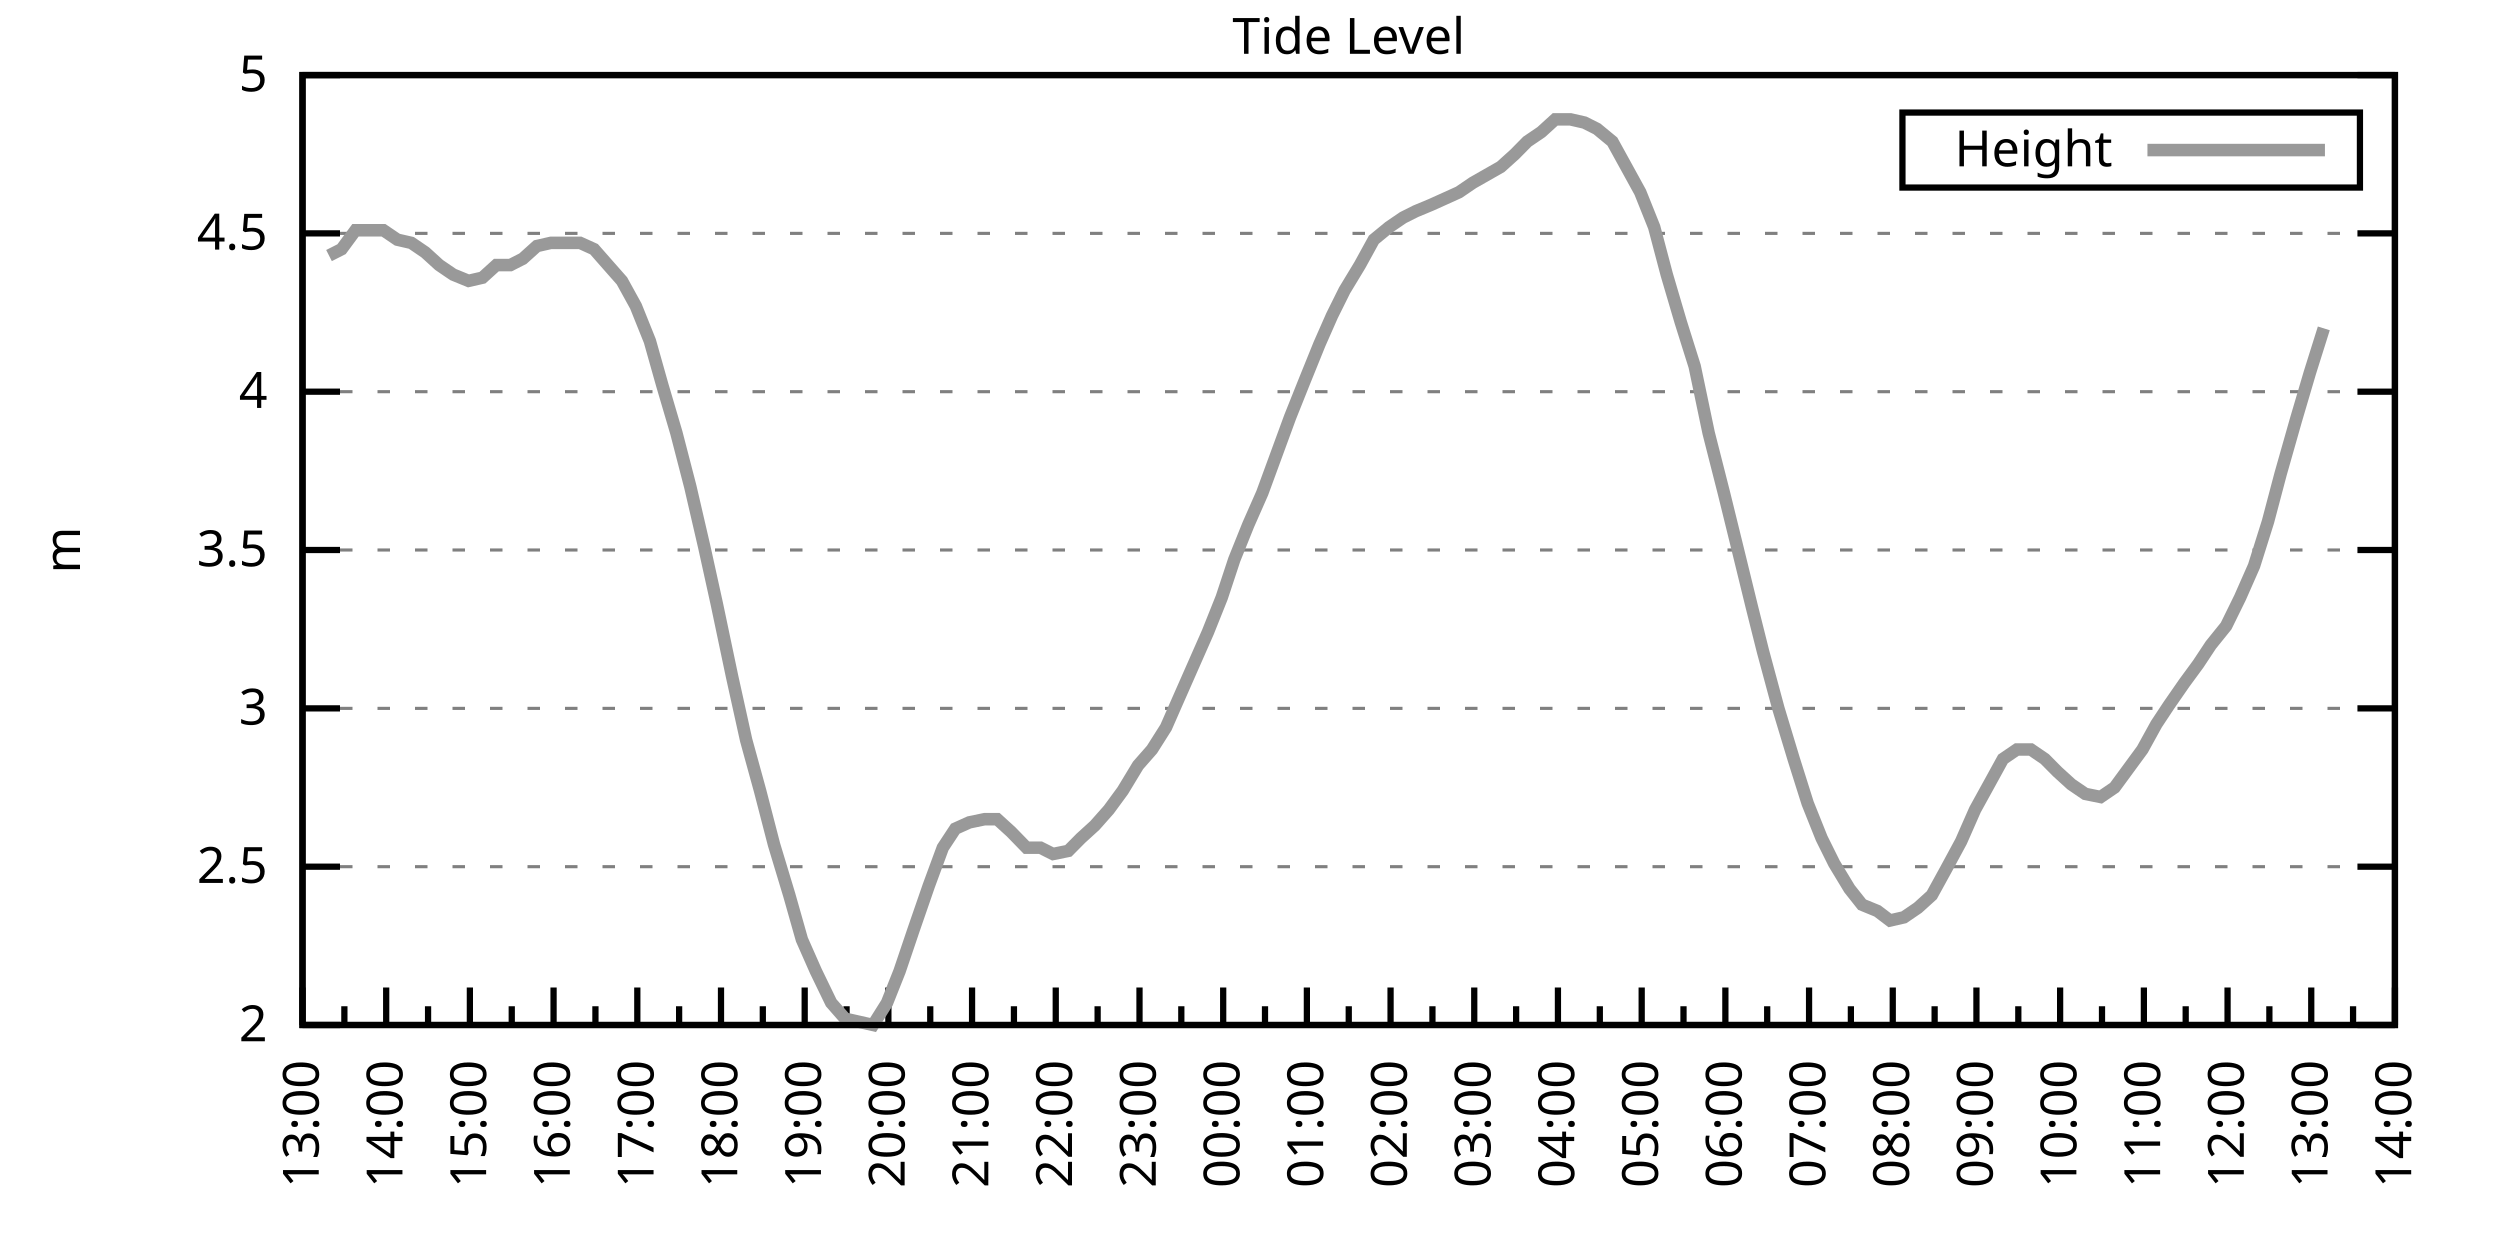
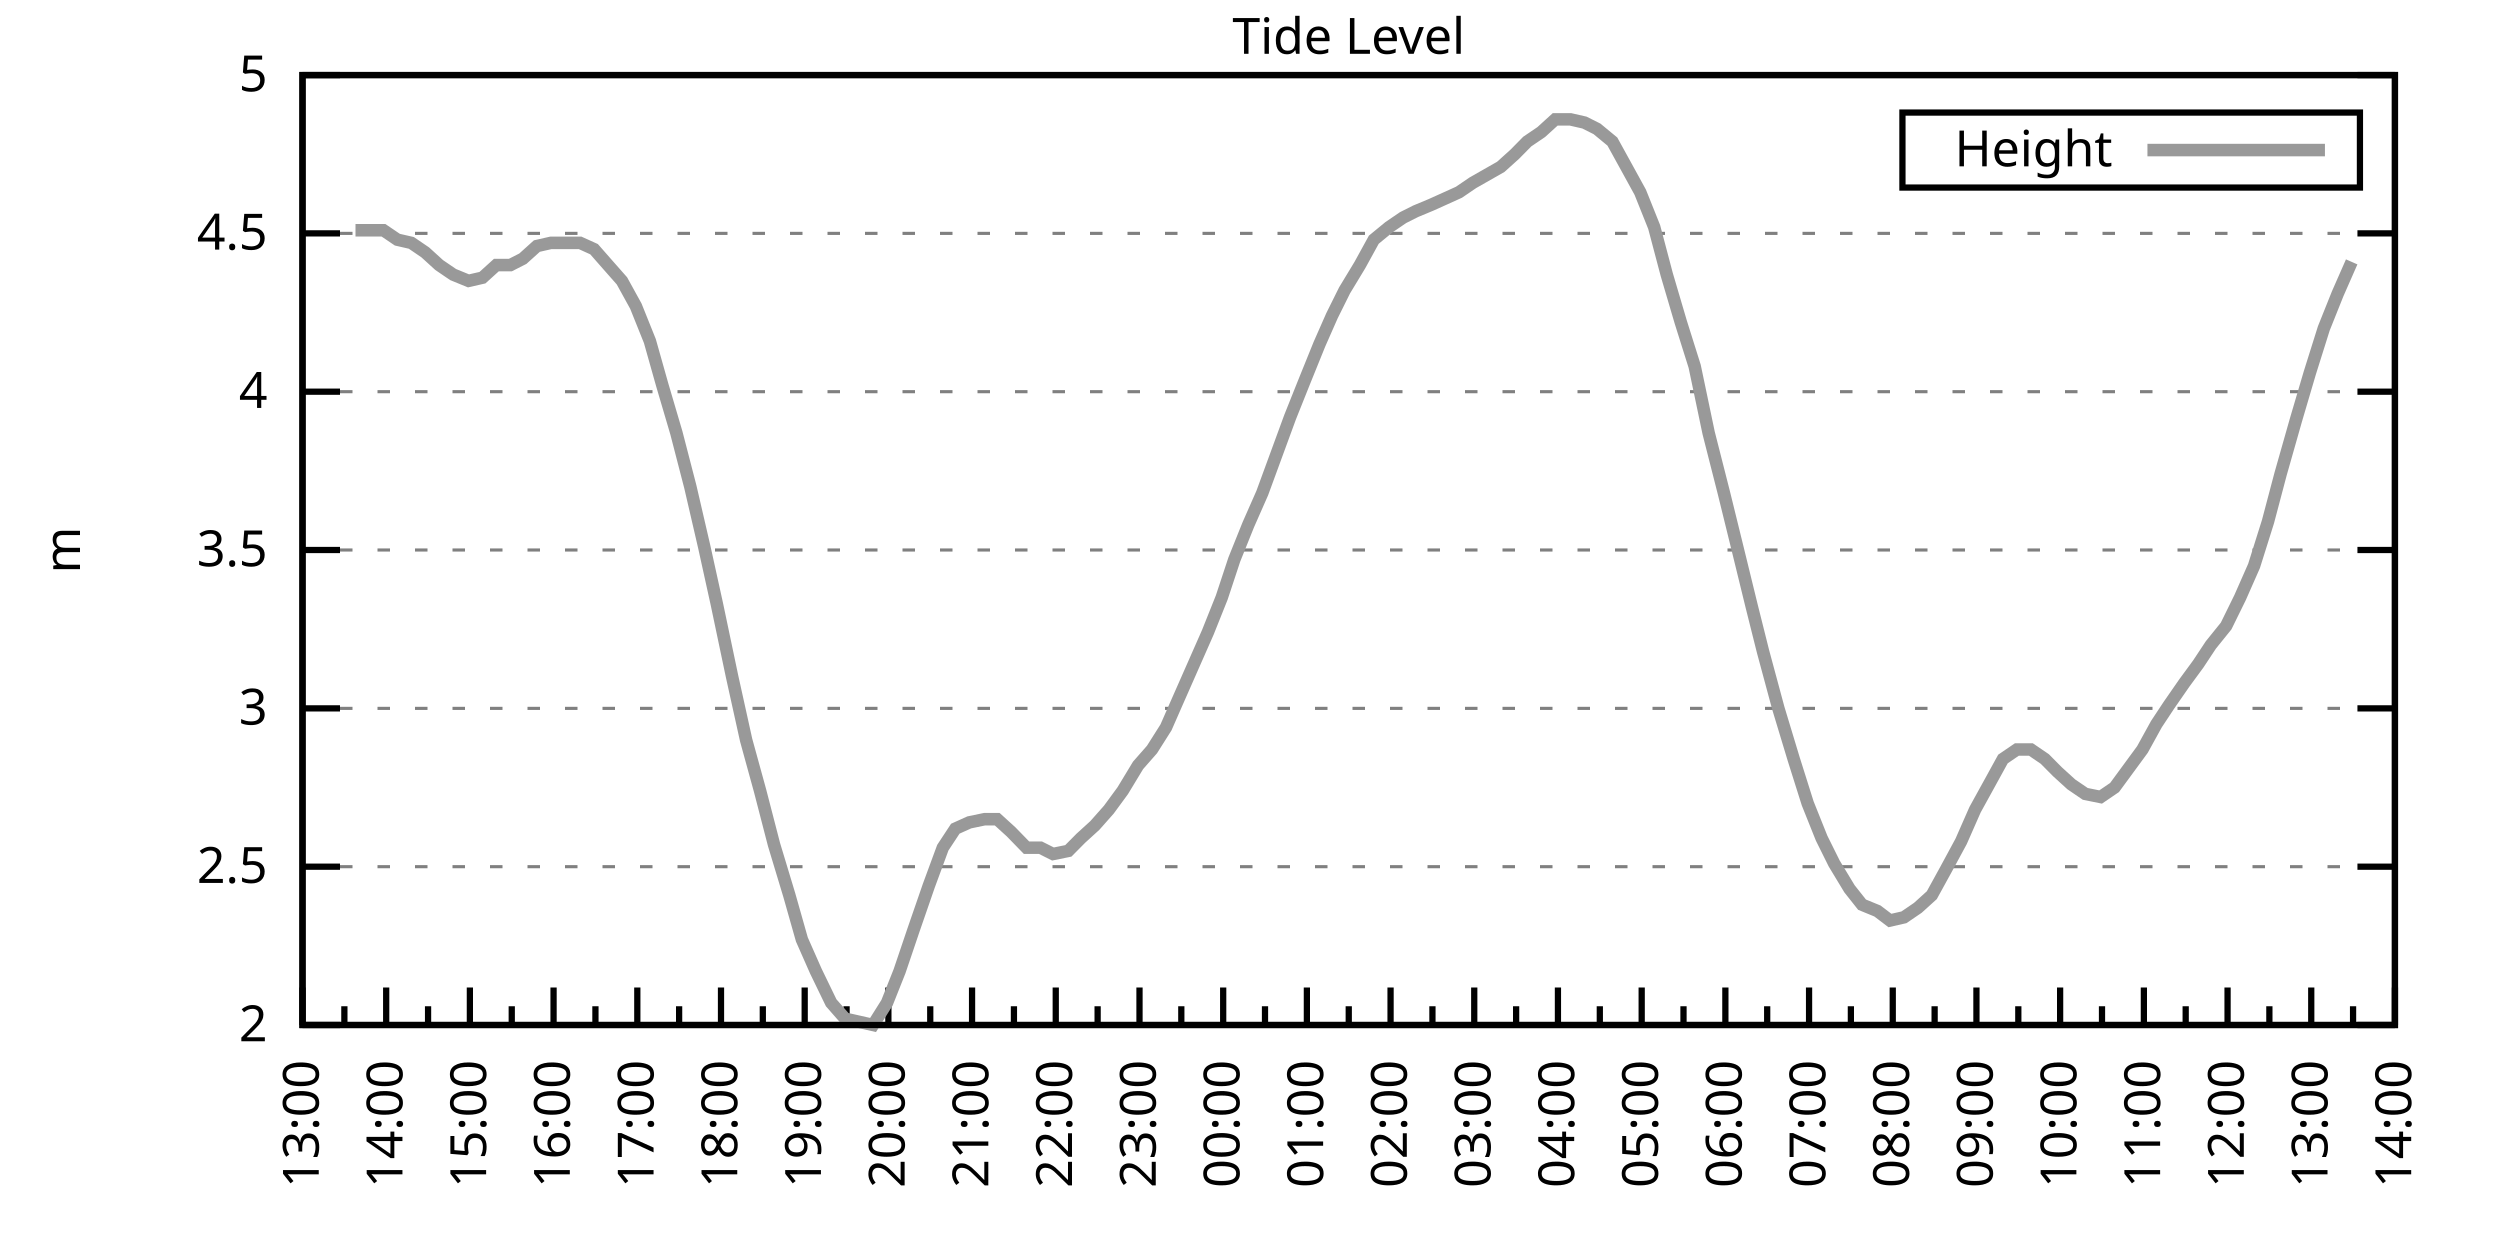
<svg xmlns="http://www.w3.org/2000/svg" xmlns:xlink="http://www.w3.org/1999/xlink" width="400" height="200" viewBox="0 0 400 200">
  <g id="gnuplot_canvas">
    <rect x="0" y="0" width="400" height="200" fill="none" />
    <defs>
      <circle id="gpDot" r="0.5" stroke-width="0.5" stroke="currentColor" />
      <path id="gpPt0" stroke-width="0.333" stroke="currentColor" d="M-1,0 h2 M0,-1 v2" />
      <path id="gpPt1" stroke-width="0.333" stroke="currentColor" d="M-1,-1 L1,1 M1,-1 L-1,1" />
      <path id="gpPt2" stroke-width="0.333" stroke="currentColor" d="M-1,0 L1,0 M0,-1 L0,1 M-1,-1 L1,1 M-1,1 L1,-1" />
      <rect id="gpPt3" stroke-width="0.333" stroke="currentColor" x="-1" y="-1" width="2" height="2" />
      <rect id="gpPt4" stroke-width="0.333" stroke="currentColor" fill="currentColor" x="-1" y="-1" width="2" height="2" />
      <circle id="gpPt5" stroke-width="0.333" stroke="currentColor" cx="0" cy="0" r="1" />
      <use xlink:href="#gpPt5" id="gpPt6" fill="currentColor" stroke="none" />
      <path id="gpPt7" stroke-width="0.333" stroke="currentColor" d="M0,-1.33 L-1.33,0.67 L1.33,0.67 z" />
      <use xlink:href="#gpPt7" id="gpPt8" fill="currentColor" stroke="none" />
      <use xlink:href="#gpPt7" id="gpPt9" stroke="currentColor" transform="rotate(180)" />
      <use xlink:href="#gpPt9" id="gpPt10" fill="currentColor" stroke="none" />
      <use xlink:href="#gpPt3" id="gpPt11" stroke="currentColor" transform="rotate(45)" />
      <use xlink:href="#gpPt11" id="gpPt12" fill="currentColor" stroke="none" />
      <path id="gpPt13" stroke-width="0.333" stroke="currentColor" d="M0,1.330 L1.265,0.411 L0.782,-1.067 L-0.782,-1.076 L-1.265,0.411 z" />
      <use xlink:href="#gpPt13" id="gpPt14" fill="currentColor" stroke="none" />
      <filter id="textbox" filterUnits="objectBoundingBox" x="0" y="0" height="1" width="1">
        <feFlood flood-color="white" flood-opacity="1" result="bgnd" />
        <feComposite in="SourceGraphic" in2="bgnd" operator="atop" />
      </filter>
      <filter id="greybox" filterUnits="objectBoundingBox" x="0" y="0" height="1" width="1">
        <feFlood flood-color="lightgrey" flood-opacity="1" result="grey" />
        <feComposite in="SourceGraphic" in2="grey" operator="atop" />
      </filter>
    </defs>
    <g fill="none" color="white" stroke="currentColor" stroke-width="1.00" stroke-linecap="butt" stroke-linejoin="miter">
</g>
    <g fill="none" color="black" stroke="currentColor" stroke-width="1.00" stroke-linecap="butt" stroke-linejoin="miter">
      <g stroke="none" shape-rendering="crispEdges">
        <polygon fill="rgb(255, 255, 255)" points="48.40,164.00 383.18,164.00 383.18,12.02 48.40,12.02 " />
      </g>
    </g>
    <g fill="none" color="black" stroke="currentColor" stroke-width="1.00" stroke-linecap="butt" stroke-linejoin="miter">
</g>
    <g fill="none" color="black" stroke="black" stroke-width="0.50" stroke-linecap="butt" stroke-linejoin="miter">
</g>
    <g fill="none" color="gray" stroke="currentColor" stroke-width="0.50" stroke-linecap="butt" stroke-linejoin="miter">
      <path stroke="gray" stroke-dasharray="2,4" class="gridline" d="M48.40,164.00 L383.19,164.00  " />
    </g>
    <g fill="none" color="gray" stroke="gray" stroke-width="1.00" stroke-linecap="butt" stroke-linejoin="miter">
</g>
    <g fill="none" color="black" stroke="currentColor" stroke-width="1.00" stroke-linecap="butt" stroke-linejoin="miter">
      <path stroke="black" d="M48.40,164.00 L54.40,164.00 M383.19,164.00 L377.19,164.00  " />
      <g transform="translate(42.80,166.60)" stroke="none" fill="black" font-family="Sans" font-size="8.00" text-anchor="end">
        <text>
          <tspan font-family="Sans"> 2</tspan>
        </text>
      </g>
    </g>
    <g fill="none" color="black" stroke="currentColor" stroke-width="1.00" stroke-linecap="butt" stroke-linejoin="miter">
</g>
    <g fill="none" color="black" stroke="black" stroke-width="0.50" stroke-linecap="butt" stroke-linejoin="miter">
</g>
    <g fill="none" color="gray" stroke="currentColor" stroke-width="0.50" stroke-linecap="butt" stroke-linejoin="miter">
      <path stroke="gray" stroke-dasharray="2,4" class="gridline" d="M48.40,138.67 L383.19,138.67  " />
    </g>
    <g fill="none" color="gray" stroke="gray" stroke-width="1.00" stroke-linecap="butt" stroke-linejoin="miter">
</g>
    <g fill="none" color="black" stroke="currentColor" stroke-width="1.00" stroke-linecap="butt" stroke-linejoin="miter">
      <path stroke="black" d="M48.40,138.67 L54.40,138.67 M383.19,138.67 L377.19,138.67  " />
      <g transform="translate(42.80,141.27)" stroke="none" fill="black" font-family="Sans" font-size="8.00" text-anchor="end">
        <text>
          <tspan font-family="Sans"> 2.5</tspan>
        </text>
      </g>
    </g>
    <g fill="none" color="black" stroke="currentColor" stroke-width="1.00" stroke-linecap="butt" stroke-linejoin="miter">
</g>
    <g fill="none" color="black" stroke="black" stroke-width="0.50" stroke-linecap="butt" stroke-linejoin="miter">
</g>
    <g fill="none" color="gray" stroke="currentColor" stroke-width="0.50" stroke-linecap="butt" stroke-linejoin="miter">
      <path stroke="gray" stroke-dasharray="2,4" class="gridline" d="M48.40,113.34 L383.19,113.34  " />
    </g>
    <g fill="none" color="gray" stroke="gray" stroke-width="1.00" stroke-linecap="butt" stroke-linejoin="miter">
</g>
    <g fill="none" color="black" stroke="currentColor" stroke-width="1.00" stroke-linecap="butt" stroke-linejoin="miter">
      <path stroke="black" d="M48.40,113.34 L54.40,113.34 M383.19,113.34 L377.19,113.34  " />
      <g transform="translate(42.80,115.94)" stroke="none" fill="black" font-family="Sans" font-size="8.00" text-anchor="end">
        <text>
          <tspan font-family="Sans"> 3</tspan>
        </text>
      </g>
    </g>
    <g fill="none" color="black" stroke="currentColor" stroke-width="1.00" stroke-linecap="butt" stroke-linejoin="miter">
</g>
    <g fill="none" color="black" stroke="black" stroke-width="0.50" stroke-linecap="butt" stroke-linejoin="miter">
</g>
    <g fill="none" color="gray" stroke="currentColor" stroke-width="0.50" stroke-linecap="butt" stroke-linejoin="miter">
      <path stroke="gray" stroke-dasharray="2,4" class="gridline" d="M48.40,88.00 L383.19,88.00  " />
    </g>
    <g fill="none" color="gray" stroke="gray" stroke-width="1.00" stroke-linecap="butt" stroke-linejoin="miter">
</g>
    <g fill="none" color="black" stroke="currentColor" stroke-width="1.00" stroke-linecap="butt" stroke-linejoin="miter">
      <path stroke="black" d="M48.40,88.00 L54.40,88.00 M383.19,88.00 L377.19,88.00  " />
      <g transform="translate(42.80,90.60)" stroke="none" fill="black" font-family="Sans" font-size="8.00" text-anchor="end">
        <text>
          <tspan font-family="Sans"> 3.5</tspan>
        </text>
      </g>
    </g>
    <g fill="none" color="black" stroke="currentColor" stroke-width="1.00" stroke-linecap="butt" stroke-linejoin="miter">
</g>
    <g fill="none" color="black" stroke="black" stroke-width="0.50" stroke-linecap="butt" stroke-linejoin="miter">
</g>
    <g fill="none" color="gray" stroke="currentColor" stroke-width="0.50" stroke-linecap="butt" stroke-linejoin="miter">
      <path stroke="gray" stroke-dasharray="2,4" class="gridline" d="M48.40,62.67 L383.19,62.67  " />
    </g>
    <g fill="none" color="gray" stroke="gray" stroke-width="1.00" stroke-linecap="butt" stroke-linejoin="miter">
</g>
    <g fill="none" color="black" stroke="currentColor" stroke-width="1.00" stroke-linecap="butt" stroke-linejoin="miter">
      <path stroke="black" d="M48.40,62.67 L54.40,62.67 M383.19,62.67 L377.19,62.67  " />
      <g transform="translate(42.80,65.27)" stroke="none" fill="black" font-family="Sans" font-size="8.00" text-anchor="end">
        <text>
          <tspan font-family="Sans"> 4</tspan>
        </text>
      </g>
    </g>
    <g fill="none" color="black" stroke="currentColor" stroke-width="1.00" stroke-linecap="butt" stroke-linejoin="miter">
</g>
    <g fill="none" color="black" stroke="black" stroke-width="0.50" stroke-linecap="butt" stroke-linejoin="miter">
</g>
    <g fill="none" color="gray" stroke="currentColor" stroke-width="0.50" stroke-linecap="butt" stroke-linejoin="miter">
      <path stroke="gray" stroke-dasharray="2,4" class="gridline" d="M48.40,37.34 L383.19,37.34  " />
    </g>
    <g fill="none" color="gray" stroke="gray" stroke-width="1.00" stroke-linecap="butt" stroke-linejoin="miter">
</g>
    <g fill="none" color="black" stroke="currentColor" stroke-width="1.00" stroke-linecap="butt" stroke-linejoin="miter">
      <path stroke="black" d="M48.40,37.34 L54.40,37.34 M383.19,37.34 L377.19,37.34  " />
      <g transform="translate(42.80,39.94)" stroke="none" fill="black" font-family="Sans" font-size="8.00" text-anchor="end">
        <text>
          <tspan font-family="Sans"> 4.5</tspan>
        </text>
      </g>
    </g>
    <g fill="none" color="black" stroke="currentColor" stroke-width="1.00" stroke-linecap="butt" stroke-linejoin="miter">
</g>
    <g fill="none" color="black" stroke="black" stroke-width="0.50" stroke-linecap="butt" stroke-linejoin="miter">
</g>
    <g fill="none" color="gray" stroke="currentColor" stroke-width="0.50" stroke-linecap="butt" stroke-linejoin="miter">
      <path stroke="gray" stroke-dasharray="2,4" class="gridline" d="M48.40,12.01 L383.19,12.01  " />
    </g>
    <g fill="none" color="gray" stroke="gray" stroke-width="1.00" stroke-linecap="butt" stroke-linejoin="miter">
</g>
    <g fill="none" color="black" stroke="currentColor" stroke-width="1.00" stroke-linecap="butt" stroke-linejoin="miter">
      <path stroke="black" d="M48.40,12.01 L54.40,12.01 M383.19,12.01 L377.19,12.01  " />
      <g transform="translate(42.80,14.61)" stroke="none" fill="black" font-family="Sans" font-size="8.00" text-anchor="end">
        <text>
          <tspan font-family="Sans"> 5</tspan>
        </text>
      </g>
    </g>
    <g fill="none" color="black" stroke="currentColor" stroke-width="1.00" stroke-linecap="butt" stroke-linejoin="miter">
      <path stroke="black" d="M48.40,164.00 L48.40,158.00  " />
      <g transform="translate(51.00,169.60) rotate(270)" stroke="none" fill="black" font-family="Sans" font-size="8.00" text-anchor="end">
        <text>
          <tspan font-family="Sans">13:00</tspan>
        </text>
      </g>
    </g>
    <g fill="none" color="black" stroke="currentColor" stroke-width="1.00" stroke-linecap="butt" stroke-linejoin="miter">
      <path stroke="black" d="M55.10,164.00 L55.10,161.00 M61.79,164.00 L61.79,158.00  " />
      <g transform="translate(64.39,169.60) rotate(270)" stroke="none" fill="black" font-family="Sans" font-size="8.00" text-anchor="end">
        <text>
          <tspan font-family="Sans">14:00</tspan>
        </text>
      </g>
    </g>
    <g fill="none" color="black" stroke="currentColor" stroke-width="1.00" stroke-linecap="butt" stroke-linejoin="miter">
      <path stroke="black" d="M68.49,164.00 L68.49,161.00 M75.18,164.00 L75.18,158.00  " />
      <g transform="translate(77.78,169.60) rotate(270)" stroke="none" fill="black" font-family="Sans" font-size="8.00" text-anchor="end">
        <text>
          <tspan font-family="Sans">15:00</tspan>
        </text>
      </g>
    </g>
    <g fill="none" color="black" stroke="currentColor" stroke-width="1.00" stroke-linecap="butt" stroke-linejoin="miter">
      <path stroke="black" d="M81.88,164.00 L81.88,161.00 M88.57,164.00 L88.57,158.00  " />
      <g transform="translate(91.17,169.60) rotate(270)" stroke="none" fill="black" font-family="Sans" font-size="8.00" text-anchor="end">
        <text>
          <tspan font-family="Sans">16:00</tspan>
        </text>
      </g>
    </g>
    <g fill="none" color="black" stroke="currentColor" stroke-width="1.00" stroke-linecap="butt" stroke-linejoin="miter">
      <path stroke="black" d="M95.27,164.00 L95.27,161.00 M101.97,164.00 L101.97,158.00  " />
      <g transform="translate(104.57,169.60) rotate(270)" stroke="none" fill="black" font-family="Sans" font-size="8.00" text-anchor="end">
        <text>
          <tspan font-family="Sans">17:00</tspan>
        </text>
      </g>
    </g>
    <g fill="none" color="black" stroke="currentColor" stroke-width="1.00" stroke-linecap="butt" stroke-linejoin="miter">
      <path stroke="black" d="M108.66,164.00 L108.66,161.00 M115.36,164.00 L115.36,158.00  " />
      <g transform="translate(117.96,169.60) rotate(270)" stroke="none" fill="black" font-family="Sans" font-size="8.00" text-anchor="end">
        <text>
          <tspan font-family="Sans">18:00</tspan>
        </text>
      </g>
    </g>
    <g fill="none" color="black" stroke="currentColor" stroke-width="1.00" stroke-linecap="butt" stroke-linejoin="miter">
      <path stroke="black" d="M122.05,164.00 L122.05,161.00 M128.75,164.00 L128.75,158.00  " />
      <g transform="translate(131.35,169.60) rotate(270)" stroke="none" fill="black" font-family="Sans" font-size="8.00" text-anchor="end">
        <text>
          <tspan font-family="Sans">19:00</tspan>
        </text>
      </g>
    </g>
    <g fill="none" color="black" stroke="currentColor" stroke-width="1.00" stroke-linecap="butt" stroke-linejoin="miter">
      <path stroke="black" d="M135.45,164.00 L135.45,161.00 M142.14,164.00 L142.14,158.00  " />
      <g transform="translate(144.74,169.60) rotate(270)" stroke="none" fill="black" font-family="Sans" font-size="8.00" text-anchor="end">
        <text>
          <tspan font-family="Sans">20:00</tspan>
        </text>
      </g>
    </g>
    <g fill="none" color="black" stroke="currentColor" stroke-width="1.00" stroke-linecap="butt" stroke-linejoin="miter">
      <path stroke="black" d="M148.84,164.00 L148.84,161.00 M155.53,164.00 L155.53,158.00  " />
      <g transform="translate(158.13,169.60) rotate(270)" stroke="none" fill="black" font-family="Sans" font-size="8.00" text-anchor="end">
        <text>
          <tspan font-family="Sans">21:00</tspan>
        </text>
      </g>
    </g>
    <g fill="none" color="black" stroke="currentColor" stroke-width="1.00" stroke-linecap="butt" stroke-linejoin="miter">
      <path stroke="black" d="M162.23,164.00 L162.23,161.00 M168.92,164.00 L168.92,158.00  " />
      <g transform="translate(171.52,169.60) rotate(270)" stroke="none" fill="black" font-family="Sans" font-size="8.00" text-anchor="end">
        <text>
          <tspan font-family="Sans">22:00</tspan>
        </text>
      </g>
    </g>
    <g fill="none" color="black" stroke="currentColor" stroke-width="1.00" stroke-linecap="butt" stroke-linejoin="miter">
      <path stroke="black" d="M175.62,164.00 L175.62,161.00 M182.32,164.00 L182.32,158.00  " />
      <g transform="translate(184.92,169.60) rotate(270)" stroke="none" fill="black" font-family="Sans" font-size="8.00" text-anchor="end">
        <text>
          <tspan font-family="Sans">23:00</tspan>
        </text>
      </g>
    </g>
    <g fill="none" color="black" stroke="currentColor" stroke-width="1.00" stroke-linecap="butt" stroke-linejoin="miter">
      <path stroke="black" d="M189.01,164.00 L189.01,161.00 M195.71,164.00 L195.71,158.00  " />
      <g transform="translate(198.31,169.60) rotate(270)" stroke="none" fill="black" font-family="Sans" font-size="8.00" text-anchor="end">
        <text>
          <tspan font-family="Sans">00:00</tspan>
        </text>
      </g>
    </g>
    <g fill="none" color="black" stroke="currentColor" stroke-width="1.00" stroke-linecap="butt" stroke-linejoin="miter">
      <path stroke="black" d="M202.40,164.00 L202.40,161.00 M209.10,164.00 L209.10,158.00  " />
      <g transform="translate(211.70,169.60) rotate(270)" stroke="none" fill="black" font-family="Sans" font-size="8.00" text-anchor="end">
        <text>
          <tspan font-family="Sans">01:00</tspan>
        </text>
      </g>
    </g>
    <g fill="none" color="black" stroke="currentColor" stroke-width="1.00" stroke-linecap="butt" stroke-linejoin="miter">
      <path stroke="black" d="M215.80,164.00 L215.80,161.00 M222.49,164.00 L222.49,158.00  " />
      <g transform="translate(225.09,169.60) rotate(270)" stroke="none" fill="black" font-family="Sans" font-size="8.00" text-anchor="end">
        <text>
          <tspan font-family="Sans">02:00</tspan>
        </text>
      </g>
    </g>
    <g fill="none" color="black" stroke="currentColor" stroke-width="1.00" stroke-linecap="butt" stroke-linejoin="miter">
      <path stroke="black" d="M229.19,164.00 L229.19,161.00 M235.88,164.00 L235.88,158.00  " />
      <g transform="translate(238.48,169.60) rotate(270)" stroke="none" fill="black" font-family="Sans" font-size="8.00" text-anchor="end">
        <text>
          <tspan font-family="Sans">03:00</tspan>
        </text>
      </g>
    </g>
    <g fill="none" color="black" stroke="currentColor" stroke-width="1.00" stroke-linecap="butt" stroke-linejoin="miter">
      <path stroke="black" d="M242.58,164.00 L242.58,161.00 M249.27,164.00 L249.27,158.00  " />
      <g transform="translate(251.87,169.60) rotate(270)" stroke="none" fill="black" font-family="Sans" font-size="8.00" text-anchor="end">
        <text>
          <tspan font-family="Sans">04:00</tspan>
        </text>
      </g>
    </g>
    <g fill="none" color="black" stroke="currentColor" stroke-width="1.00" stroke-linecap="butt" stroke-linejoin="miter">
      <path stroke="black" d="M255.97,164.00 L255.97,161.00 M262.67,164.00 L262.67,158.00  " />
      <g transform="translate(265.27,169.60) rotate(270)" stroke="none" fill="black" font-family="Sans" font-size="8.00" text-anchor="end">
        <text>
          <tspan font-family="Sans">05:00</tspan>
        </text>
      </g>
    </g>
    <g fill="none" color="black" stroke="currentColor" stroke-width="1.00" stroke-linecap="butt" stroke-linejoin="miter">
      <path stroke="black" d="M269.36,164.00 L269.36,161.00 M276.06,164.00 L276.06,158.00  " />
      <g transform="translate(278.66,169.60) rotate(270)" stroke="none" fill="black" font-family="Sans" font-size="8.00" text-anchor="end">
        <text>
          <tspan font-family="Sans">06:00</tspan>
        </text>
      </g>
    </g>
    <g fill="none" color="black" stroke="currentColor" stroke-width="1.00" stroke-linecap="butt" stroke-linejoin="miter">
      <path stroke="black" d="M282.75,164.00 L282.75,161.00 M289.45,164.00 L289.45,158.00  " />
      <g transform="translate(292.05,169.60) rotate(270)" stroke="none" fill="black" font-family="Sans" font-size="8.00" text-anchor="end">
        <text>
          <tspan font-family="Sans">07:00</tspan>
        </text>
      </g>
    </g>
    <g fill="none" color="black" stroke="currentColor" stroke-width="1.00" stroke-linecap="butt" stroke-linejoin="miter">
      <path stroke="black" d="M296.14,164.00 L296.14,161.00 M302.84,164.00 L302.84,158.00  " />
      <g transform="translate(305.44,169.60) rotate(270)" stroke="none" fill="black" font-family="Sans" font-size="8.00" text-anchor="end">
        <text>
          <tspan font-family="Sans">08:00</tspan>
        </text>
      </g>
    </g>
    <g fill="none" color="black" stroke="currentColor" stroke-width="1.00" stroke-linecap="butt" stroke-linejoin="miter">
      <path stroke="black" d="M309.54,164.00 L309.54,161.00 M316.23,164.00 L316.23,158.00  " />
      <g transform="translate(318.83,169.60) rotate(270)" stroke="none" fill="black" font-family="Sans" font-size="8.00" text-anchor="end">
        <text>
          <tspan font-family="Sans">09:00</tspan>
        </text>
      </g>
    </g>
    <g fill="none" color="black" stroke="currentColor" stroke-width="1.00" stroke-linecap="butt" stroke-linejoin="miter">
      <path stroke="black" d="M322.93,164.00 L322.93,161.00 M329.62,164.00 L329.62,158.00  " />
      <g transform="translate(332.22,169.60) rotate(270)" stroke="none" fill="black" font-family="Sans" font-size="8.00" text-anchor="end">
        <text>
          <tspan font-family="Sans">10:00</tspan>
        </text>
      </g>
    </g>
    <g fill="none" color="black" stroke="currentColor" stroke-width="1.00" stroke-linecap="butt" stroke-linejoin="miter">
      <path stroke="black" d="M336.32,164.00 L336.32,161.00 M343.02,164.00 L343.02,158.00  " />
      <g transform="translate(345.62,169.60) rotate(270)" stroke="none" fill="black" font-family="Sans" font-size="8.00" text-anchor="end">
        <text>
          <tspan font-family="Sans">11:00</tspan>
        </text>
      </g>
    </g>
    <g fill="none" color="black" stroke="currentColor" stroke-width="1.00" stroke-linecap="butt" stroke-linejoin="miter">
      <path stroke="black" d="M349.71,164.00 L349.71,161.00 M356.41,164.00 L356.41,158.00  " />
      <g transform="translate(359.01,169.60) rotate(270)" stroke="none" fill="black" font-family="Sans" font-size="8.00" text-anchor="end">
        <text>
          <tspan font-family="Sans">12:00</tspan>
        </text>
      </g>
    </g>
    <g fill="none" color="black" stroke="currentColor" stroke-width="1.00" stroke-linecap="butt" stroke-linejoin="miter">
      <path stroke="black" d="M363.10,164.00 L363.10,161.00 M369.80,164.00 L369.80,158.00  " />
      <g transform="translate(372.40,169.60) rotate(270)" stroke="none" fill="black" font-family="Sans" font-size="8.00" text-anchor="end">
        <text>
          <tspan font-family="Sans">13:00</tspan>
        </text>
      </g>
    </g>
    <g fill="none" color="black" stroke="currentColor" stroke-width="1.00" stroke-linecap="butt" stroke-linejoin="miter">
      <path stroke="black" d="M376.49,164.00 L376.49,161.00 M383.19,164.00 L383.19,158.00  " />
      <g transform="translate(385.79,169.60) rotate(270)" stroke="none" fill="black" font-family="Sans" font-size="8.00" text-anchor="end">
        <text>
          <tspan font-family="Sans">14:00</tspan>
        </text>
      </g>
    </g>
    <g fill="none" color="black" stroke="currentColor" stroke-width="1.00" stroke-linecap="butt" stroke-linejoin="miter">
</g>
    <g fill="none" color="black" stroke="currentColor" stroke-width="1.00" stroke-linecap="butt" stroke-linejoin="miter">
      <path stroke="black" d="M48.40,12.01 L48.40,164.00 L383.19,164.00 L383.19,12.01 L48.40,12.01 Z  " />
    </g>
    <g fill="none" color="black" stroke="currentColor" stroke-width="1.00" stroke-linecap="butt" stroke-linejoin="miter">
      <g transform="translate(12.80,88.01) rotate(270)" stroke="none" fill="black" font-family="Sans" font-size="8.00" text-anchor="middle">
        <text>
          <tspan font-family="Sans">m</tspan>
        </text>
      </g>
    </g>
    <g fill="none" color="black" stroke="currentColor" stroke-width="1.00" stroke-linecap="butt" stroke-linejoin="miter">
</g>
    <g fill="none" color="black" stroke="currentColor" stroke-width="1.00" stroke-linecap="butt" stroke-linejoin="miter">
      <path stroke="black" d="M304.39,30.01 L304.39,18.01 L377.59,18.01 L377.59,30.01 L304.39,30.01 Z  " />
    </g>
    <g id="Tide_level_plot_1">
      <g fill="none" color="white" stroke="black" stroke-width="2.00" stroke-linecap="butt" stroke-linejoin="miter">
</g>
      <g fill="none" color="black" stroke="currentColor" stroke-width="2.00" stroke-linecap="butt" stroke-linejoin="miter">
        <g transform="translate(337.99,26.61)" stroke="none" fill="black" font-family="Sans" font-size="8.00" text-anchor="end">
          <text>
            <tspan font-family="Sans">Height</tspan>
          </text>
        </g>
      </g>
      <g fill="none" color="black" stroke="currentColor" stroke-width="2.00" stroke-linecap="butt" stroke-linejoin="miter">
-         <path stroke="rgb(153, 153, 153)" d="M343.59,24.01 L371.99,24.01 M52.64,40.89 L54.65,39.87 L56.88,36.84 L59.11,36.84 L61.35,36.84 L63.58,38.35   L65.81,38.86 L68.04,40.38 L70.27,42.41 L72.50,43.93 L74.96,44.94 L77.19,44.43 L79.42,42.41 L81.66,42.41   L83.66,41.39 L85.90,39.37 L88.13,38.86 L90.36,38.86 L92.82,38.86 L95.05,39.87 L97.28,42.41 L99.51,44.94   L101.74,48.99 L103.98,54.57 L105.98,61.66 L108.22,69.26 L110.45,77.87 L112.68,87.50 L114.69,96.62 L117.14,108.27   L119.38,118.40 L121.61,126.51 L123.84,135.12 L126.29,143.23 L128.30,150.32 L130.54,155.39 L132.99,160.45 L135.22,162.99   L137.45,163.49 L139.69,164.00 L141.92,160.45 L143.93,155.39 L146.16,148.80 L148.61,141.71 L150.85,135.63 L152.85,132.59   L155.09,131.58 L157.54,131.07 L159.55,131.07 L161.78,133.10 L164.24,135.63 L166.47,135.63 L168.48,136.64 L170.93,136.14   L172.94,134.11 L175.17,132.08 L177.41,129.55 L179.64,126.51 L182.09,122.46 L184.32,119.92 L186.56,116.38 L188.34,112.32   L191.02,106.24 L193.25,101.18 L195.48,95.60 L197.49,89.52 L199.73,83.95 L201.96,78.89 L204.19,72.81 L206.42,66.73   L208.65,61.15 L211.11,55.07 L213.12,50.51 L215.13,46.46 L217.58,42.41 L219.81,38.35 L222.27,36.33 L224.50,34.81   L226.51,33.80 L228.96,32.78 L231.20,31.77 L233.43,30.76 L235.66,29.24 L240.12,26.70 L242.36,24.68 L244.36,22.65   L246.60,21.13 L248.83,19.10 L251.28,19.10 L253.51,19.61 L255.52,20.62 L257.98,22.65 L260.21,26.70 L262.44,30.76   L264.67,36.33 L266.68,43.93 L268.92,51.53 L271.15,58.62 L273.38,69.26 L275.83,78.89 L278.07,88.00 L280.30,97.12   L282.08,104.22 L284.54,113.34 L286.99,121.44 L289.23,128.54 L291.46,134.11 L293.47,138.16 L295.92,142.21 L297.93,144.75   L300.39,145.76 L302.39,147.28 L304.63,146.77 L306.86,145.25 L309.09,143.23 L311.32,139.17 L313.78,134.62 L316.01,129.55   L318.24,125.50 L320.47,121.44 L322.70,119.92 L324.94,119.92 L327.17,121.44 L329.18,123.47 L331.41,125.50 L333.64,127.02   L336.10,127.52 L338.33,126.00 L340.56,122.96 L342.79,119.92 L345.02,115.87 L347.03,112.83 L349.49,109.28 L351.72,106.24   L353.73,103.20 L356.18,100.16 L358.42,95.60 L360.65,90.54 L362.88,83.45 L364.89,75.85 L367.34,67.23 L369.58,59.63   L371.81,52.54  " />
+         <path stroke="rgb(153, 153, 153)" d="M343.59,24.01 L371.99,24.01 M56.88,36.84 L59.11,36.84 L61.35,36.84 L63.58,38.35 L65.81,38.86 L68.04,40.38   L70.27,42.41 L72.50,43.93 L74.96,44.94 L77.19,44.43 L79.42,42.41 L81.66,42.41 L83.66,41.39 L85.90,39.37   L88.13,38.86 L90.36,38.86 L92.82,38.86 L95.05,39.87 L97.28,42.41 L99.51,44.94 L101.74,48.99 L103.98,54.57   L105.98,61.66 L108.22,69.26 L110.45,77.87 L112.68,87.50 L114.69,96.62 L117.14,108.27 L119.38,118.40 L121.61,126.51   L123.84,135.12 L126.29,143.23 L128.30,150.32 L130.54,155.39 L132.99,160.45 L135.22,162.99 L137.45,163.49 L139.69,164.00   L141.92,160.45 L143.93,155.39 L146.16,148.80 L148.61,141.71 L150.85,135.63 L152.85,132.59 L155.09,131.58 L157.54,131.07   L159.55,131.07 L161.78,133.10 L164.24,135.63 L166.47,135.63 L168.48,136.64 L170.93,136.14 L172.94,134.11 L175.17,132.08   L177.41,129.55 L179.64,126.51 L182.09,122.46 L184.32,119.92 L186.56,116.38 L188.34,112.32 L191.02,106.24 L193.25,101.18   L195.48,95.60 L197.49,89.52 L199.73,83.95 L201.96,78.89 L204.19,72.81 L206.42,66.73 L208.65,61.15 L211.11,55.07   L213.12,50.51 L215.13,46.46 L217.58,42.41 L219.81,38.35 L222.27,36.33 L224.50,34.81 L226.51,33.80 L228.96,32.78   L231.20,31.77 L233.43,30.76 L235.66,29.24 L240.12,26.70 L242.36,24.68 L244.36,22.65 L246.60,21.13 L248.83,19.10   L251.28,19.10 L253.51,19.61 L255.52,20.62 L257.98,22.65 L260.21,26.70 L262.44,30.76 L264.67,36.33 L266.68,43.93   L268.92,51.53 L271.15,58.62 L273.38,69.26 L275.83,78.89 L278.07,88.00 L280.30,97.12 L282.08,104.22 L284.54,113.34   L286.99,121.44 L289.23,128.54 L291.46,134.11 L293.47,138.16 L295.92,142.21 L297.93,144.75 L300.39,145.76 L302.39,147.28   L304.63,146.77 L306.86,145.25 L309.09,143.23 L311.32,139.17 L313.78,134.62 L316.01,129.55 L318.24,125.50 L320.47,121.44   L322.70,119.92 L324.94,119.92 L327.17,121.44 L329.18,123.47 L331.41,125.50 L333.64,127.02 L336.10,127.52 L338.33,126.00   L340.56,122.96 L342.79,119.92 L345.02,115.87 L347.03,112.83 L349.49,109.28 L351.72,106.24 L353.73,103.20 L356.18,100.16   L358.42,95.60 L360.65,90.54 L362.88,83.45 L364.89,75.85 L367.34,67.23 L369.58,59.63 L371.81,52.54 L374.04,46.97   L376.27,41.90  " />
      </g>
    </g>
    <g fill="none" color="black" stroke="currentColor" stroke-width="2.00" stroke-linecap="butt" stroke-linejoin="miter">
</g>
    <g fill="none" color="black" stroke="black" stroke-width="1.00" stroke-linecap="butt" stroke-linejoin="miter">
</g>
    <g fill="none" color="black" stroke="currentColor" stroke-width="1.00" stroke-linecap="butt" stroke-linejoin="miter">
      <path stroke="black" d="M48.40,12.01 L48.40,164.00 L383.19,164.00 L383.19,12.01 L48.40,12.01 Z  " />
    </g>
    <g fill="none" color="black" stroke="currentColor" stroke-width="1.00" stroke-linecap="butt" stroke-linejoin="miter">
      <g transform="translate(215.79,8.61)" stroke="none" fill="black" font-family="Sans" font-size="8.00" text-anchor="middle">
        <text>
          <tspan font-family="Sans">Tide Level</tspan>
        </text>
      </g>
    </g>
    <g fill="none" color="black" stroke="currentColor" stroke-width="1.00" stroke-linecap="butt" stroke-linejoin="miter">
</g>
  </g>
</svg>
